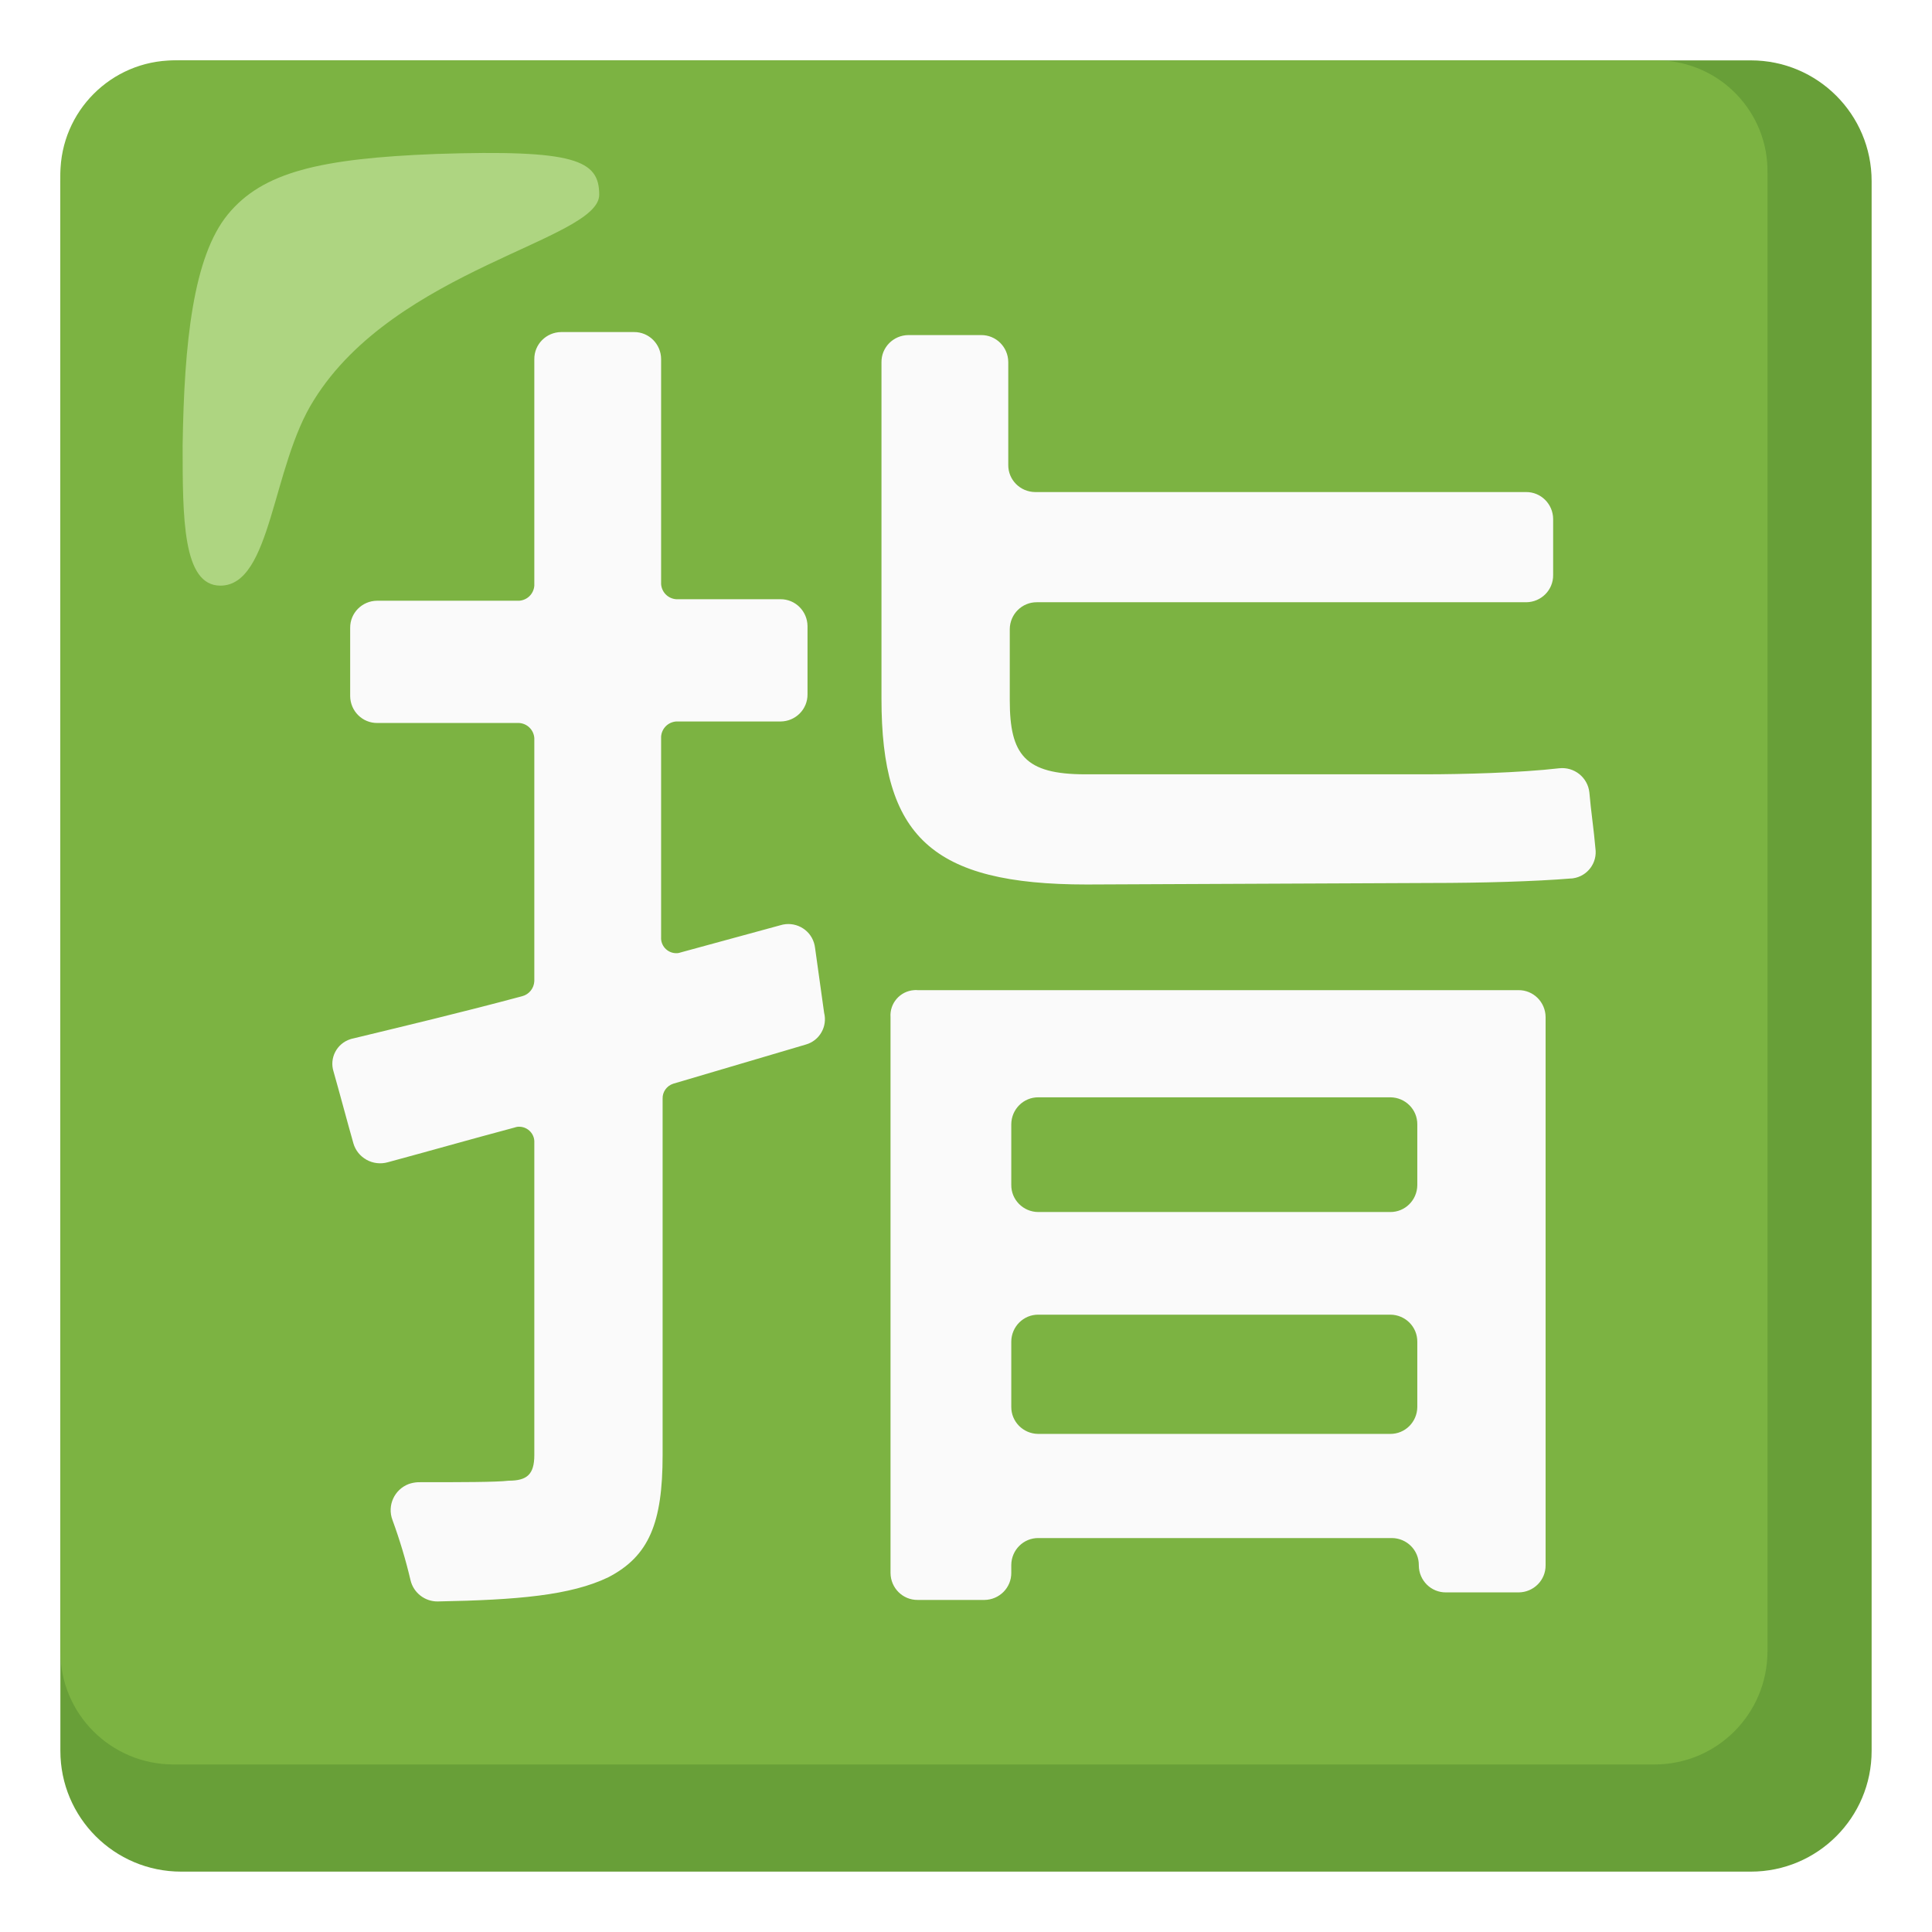
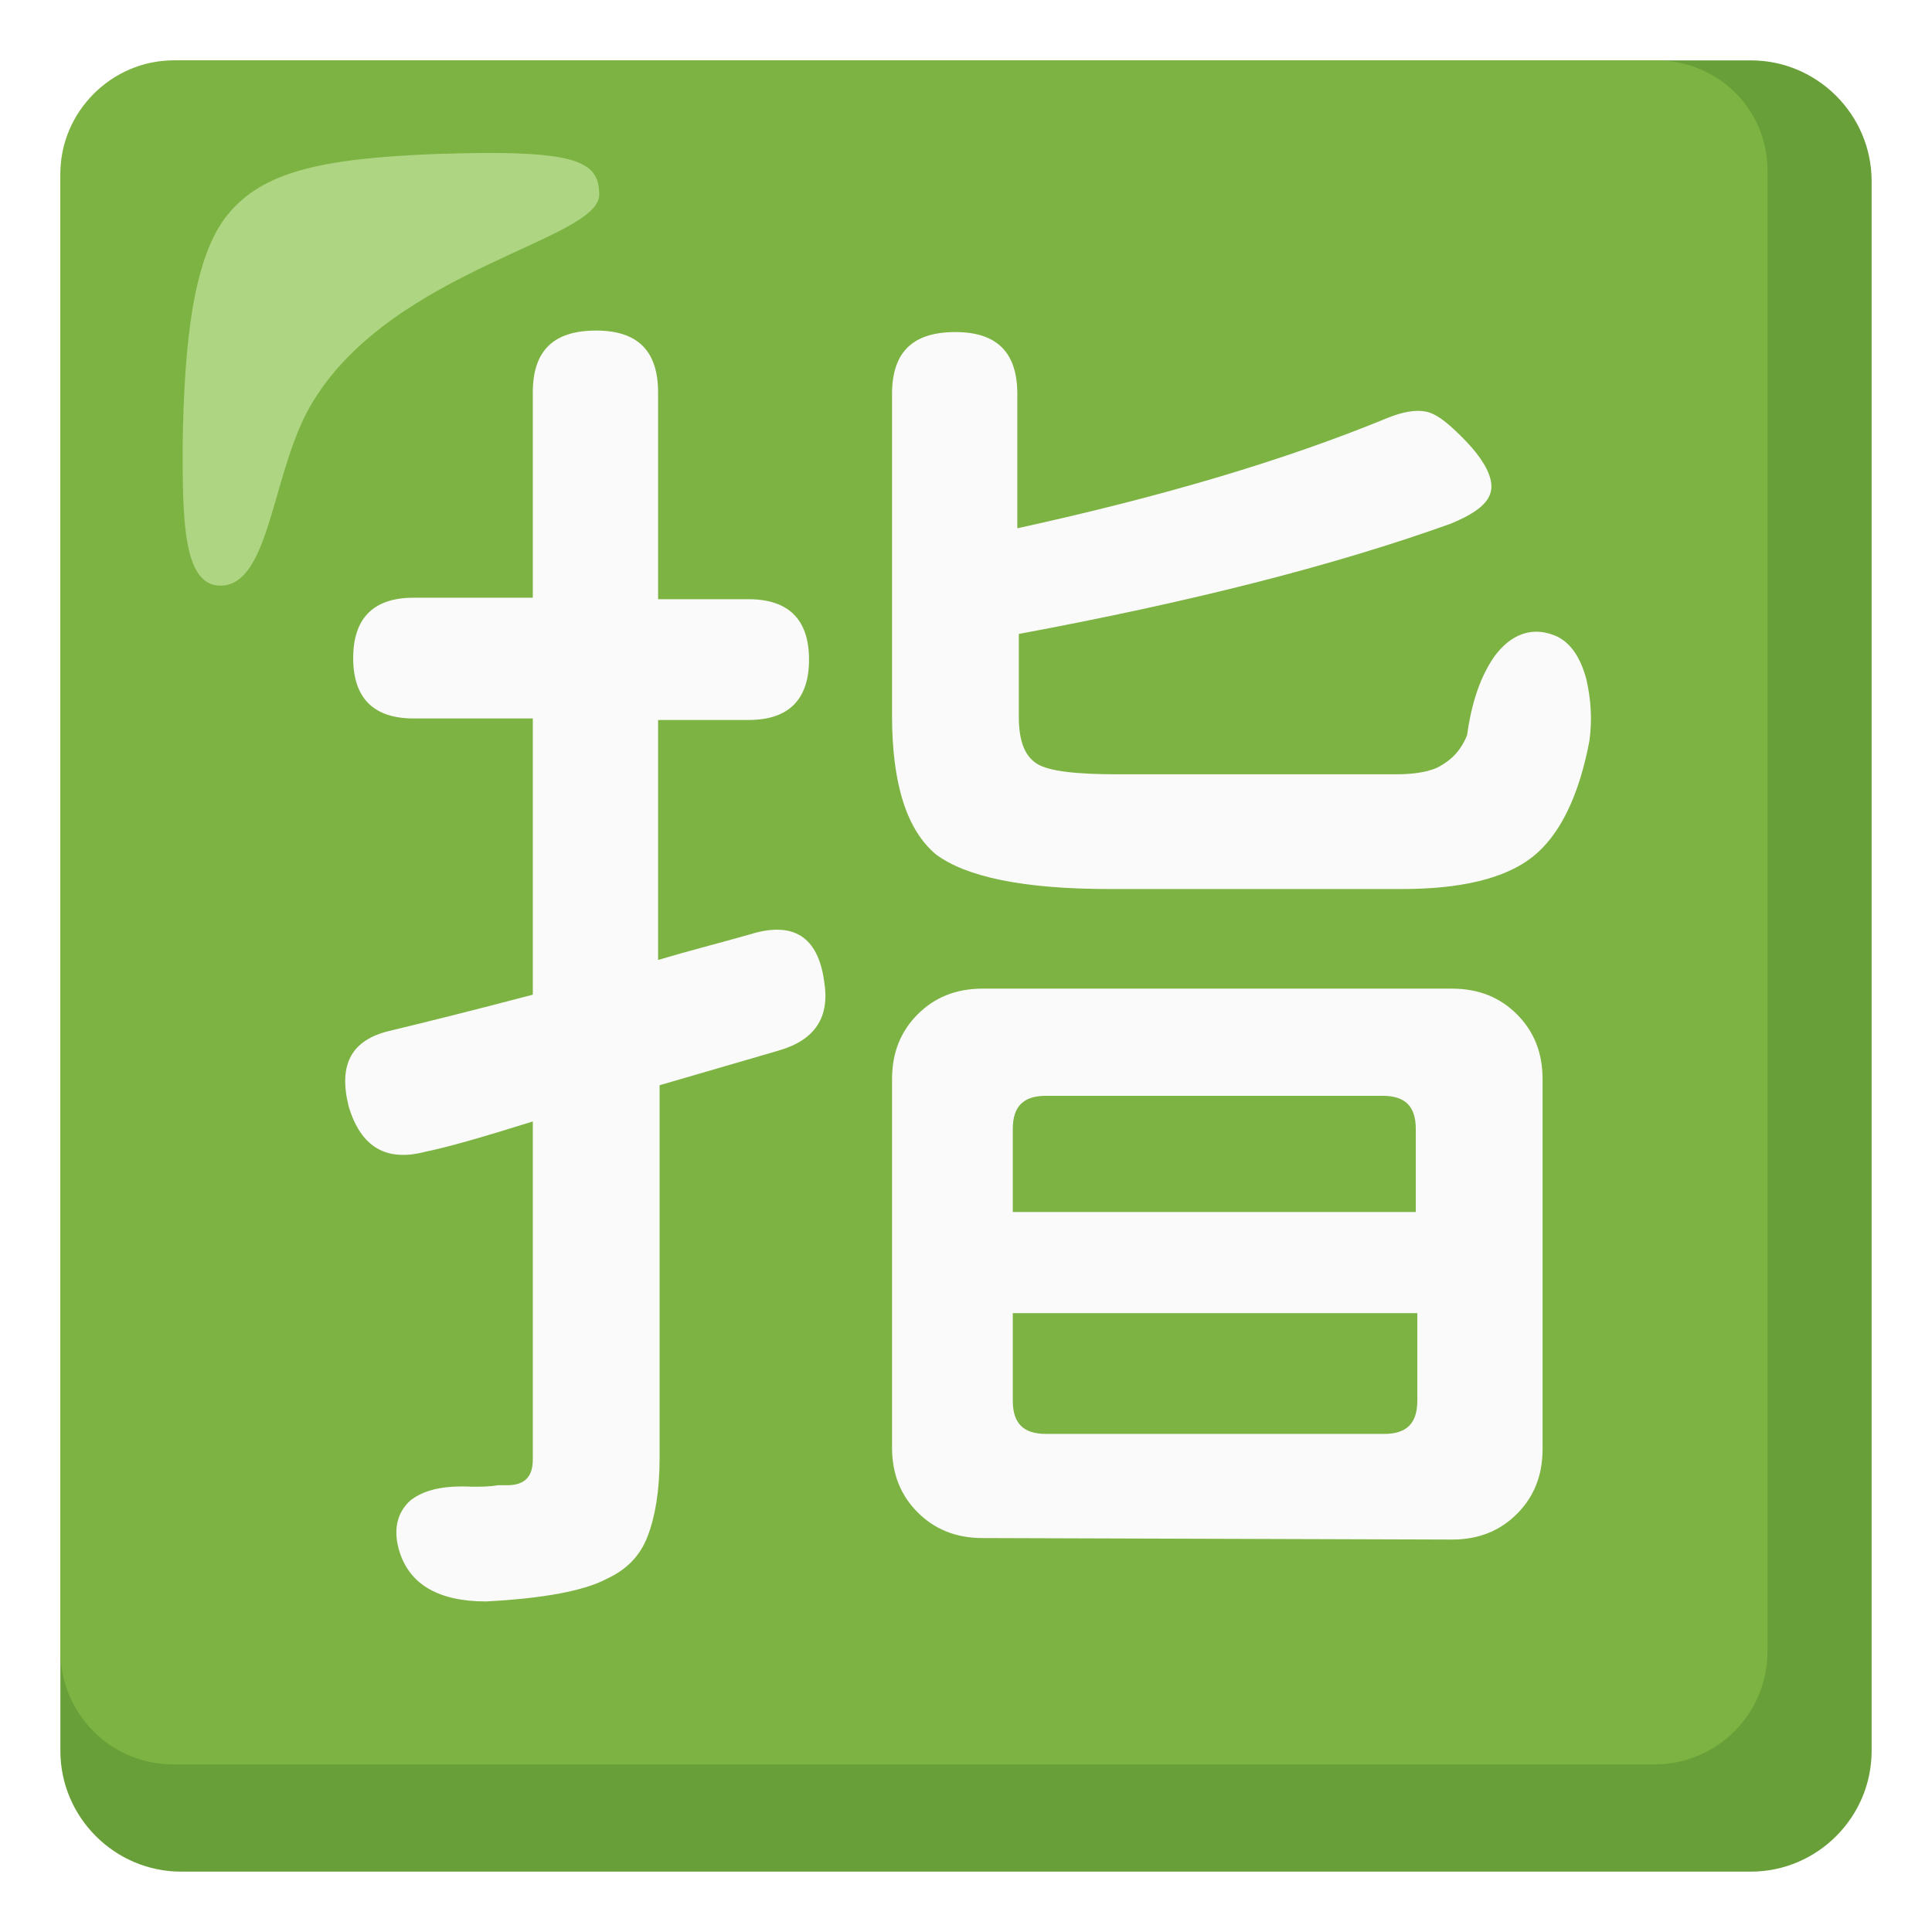
- <svg xmlns="http://www.w3.org/2000/svg" version="1.1" id="Layer_2" x="0px" y="0px" viewBox="0 0 128 128" style="enable-background:new 0 0 128 128;" xml:space="preserve">
+ <svg xmlns="http://www.w3.org/2000/svg" version="1.1" id="Layer_2_00000147216622948698588210000014927242233276394171_" x="0px" y="0px" viewBox="0 0 128 128" style="enable-background:new 0 0 128 128;" xml:space="preserve">
+   <style type="text/css">
+ 	.st0{fill:#689F38;}
+ 	.st1{fill:#7CB342;}
+ 	.st2{fill:#FAFAFA;}
+ 	.st3{fill:#AED581;}
+ </style>
  <g>
-     <path style="fill:#689F38;" d="M116,4H12c-4.42,0-8,3.58-8,8v104c0,4.42,3.58,8,8,8h104c4.42,0,8-3.58,8-8V12   C124,7.58,120.42,4,116,4z" />
-     <path style="fill:#7CB342;" d="M109.7,4H11.5C7.37,4.03,4.03,7.37,4,11.5v97.9c-0.01,4.14,3.34,7.49,7.48,7.5c0.01,0,0.01,0,0.02,0   h98.1c4.14,0.01,7.49-3.34,7.5-7.48c0-0.01,0-0.01,0-0.02V11.5c0.09-4.05-3.13-7.41-7.18-7.5C109.85,4,109.77,4,109.7,4z" />
-     <path style="fill:#AED581;" d="M39.7,12.9c0-2.3-1.6-3-10.8-2.7c-7.7,0.3-11.5,1.2-13.8,4s-2.9,8.5-3,15.3c0,4.8,0,9.3,2.5,9.3   c3.4,0,3.4-7.9,6.2-12.3C26.2,17.8,39.7,15.9,39.7,12.9z" />
-     <path style="fill:#FAFAFA;" d="M53.4,69.2l-8.8,2.6c-0.43,0.14-0.72,0.55-0.7,1v23.6c0,4.5-0.9,6.7-3.6,8.1   c-2.5,1.2-6,1.5-11.3,1.6c-0.85,0.01-1.6-0.57-1.8-1.4c-0.32-1.36-0.72-2.69-1.2-4c-0.36-0.96,0.13-2.02,1.08-2.38   c0.2-0.07,0.41-0.11,0.62-0.12c2.8,0,5.2,0,6-0.1c1.2,0,1.7-0.4,1.7-1.7V75.7c0.03-0.55-0.4-1.02-0.95-1.05   c-0.12-0.01-0.24,0.01-0.35,0.05c-3,0.8-5.8,1.6-8.4,2.3c-0.98,0.28-2.01-0.28-2.29-1.26c0-0.01-0.01-0.02-0.01-0.04   c-0.4-1.4-0.9-3.3-1.3-4.7c-0.29-0.9,0.21-1.86,1.11-2.15c0.06-0.02,0.13-0.04,0.19-0.05c3.3-0.8,7.1-1.7,11.2-2.8   c0.46-0.12,0.78-0.53,0.8-1V48.9c-0.04-0.54-0.46-0.96-1-1H25c-0.99,0.01-1.79-0.79-1.8-1.78c0-0.01,0-0.01,0-0.02v-4.5   c-0.01-0.99,0.79-1.79,1.78-1.8c0.01,0,0.01,0,0.02,0h9.4c0.54-0.04,0.96-0.46,1-1v-15c-0.01-0.99,0.79-1.79,1.78-1.8   c0.01,0,0.01,0,0.02,0H42c0.99-0.01,1.79,0.79,1.8,1.78c0,0.01,0,0.01,0,0.02v14.9c0.04,0.54,0.46,0.96,1,1h6.9   c0.99-0.01,1.79,0.79,1.8,1.78c0,0.01,0,0.01,0,0.02V46c0.01,0.99-0.79,1.79-1.78,1.8c-0.01,0-0.01,0-0.02,0h-6.9   c-0.54,0.04-0.96,0.46-1,1v13.3c-0.03,0.55,0.4,1.02,0.95,1.05c0.12,0.01,0.24-0.01,0.35-0.05l6.6-1.8   c0.94-0.29,1.94,0.23,2.23,1.17c0.03,0.11,0.06,0.22,0.07,0.33l0.6,4.3C54.83,68.01,54.3,68.94,53.4,69.2z M72,58.6   c-10.3,0-13.6-3.2-13.6-12.3V24c-0.01-0.99,0.79-1.79,1.78-1.8c0.01,0,0.01,0,0.02,0H65c0.99-0.01,1.79,0.79,1.8,1.78   c0,0.01,0,0.01,0,0.02v6.8c-0.01,0.99,0.79,1.79,1.78,1.8c0.01,0,0.01,0,0.02,0h32.5c0.99-0.01,1.79,0.79,1.8,1.78   c0,0.01,0,0.01,0,0.02v3.7c0.01,0.99-0.79,1.79-1.78,1.8c-0.01,0-0.01,0-0.02,0H68.7c-0.99-0.01-1.79,0.79-1.8,1.78   c0,0.01,0,0.01,0,0.02v4.7c0,3.6,1,4.9,5,4.9h22.5c2.5,0,6.3-0.1,8.9-0.4c0.99-0.11,1.89,0.6,2,1.6c0,0,0,0,0,0   c0.1,1.2,0.3,2.5,0.4,3.7c0.14,0.96-0.52,1.85-1.48,1.99c-0.04,0.01-0.08,0.01-0.12,0.01c-2.4,0.2-6,0.3-9.3,0.3L72,58.6z    M60.8,65.6h39.8c0.99-0.01,1.79,0.79,1.8,1.78c0,0.01,0,0.01,0,0.02v36.3c0.01,0.99-0.79,1.79-1.78,1.8c-0.01,0-0.01,0-0.02,0   h-4.8c-0.99,0.01-1.79-0.79-1.8-1.78c0-0.01,0-0.01,0-0.02c0.01-0.99-0.79-1.79-1.78-1.8c-0.01,0-0.01,0-0.02,0H68.8   c-0.99-0.01-1.79,0.79-1.8,1.78c0,0.01,0,0.01,0,0.02v0.5c0.01,0.99-0.79,1.79-1.78,1.8c-0.01,0-0.01,0-0.02,0h-4.4   c-0.99,0.01-1.79-0.79-1.8-1.78c0-0.01,0-0.01,0-0.02V67.4c-0.07-0.93,0.63-1.73,1.55-1.8C60.63,65.59,60.72,65.59,60.8,65.6z    M67,74.5v4c-0.01,0.99,0.79,1.79,1.78,1.8c0.01,0,0.01,0,0.02,0h23.3c0.99,0.01,1.79-0.79,1.8-1.78c0-0.01,0-0.01,0-0.02v-4   c0.01-0.99-0.79-1.79-1.78-1.8c-0.01,0-0.01,0-0.02,0H68.8c-0.99-0.01-1.79,0.79-1.8,1.78C67,74.49,67,74.49,67,74.5z M93.9,93.2   v-4.3c0.01-0.99-0.79-1.79-1.78-1.8c-0.01,0-0.01,0-0.02,0H68.8c-0.99-0.01-1.79,0.79-1.8,1.78c0,0.01,0,0.01,0,0.02v4.3   c-0.01,0.99,0.79,1.79,1.78,1.8c0.01,0,0.01,0,0.02,0h23.3c0.99,0.01,1.79-0.79,1.8-1.78C93.9,93.21,93.9,93.21,93.9,93.2z" />
+     <path class="st0" d="M116,4H12c-4.4,0-8,3.6-8,8v104c0,4.4,3.6,8,8,8h104c4.4,0,8-3.6,8-8V12C124,7.6,120.4,4,116,4z" />
+     <path class="st1" d="M109.7,4H11.5C7.4,4,4,7.4,4,11.5v97.9c0,4.1,3.3,7.5,7.5,7.5l0,0h98.1c4.1,0,7.5-3.3,7.5-7.5l0,0V11.5   c0.1-4.1-3.1-7.4-7.2-7.5C109.8,4,109.8,4,109.7,4z" />
+     <path class="st2" d="M32.2,106.1c-3.1,0-5-1.1-5.7-3.2c-0.5-1.5-0.2-2.7,0.7-3.5c0.9-0.7,2.2-1,4.1-0.9c0.5,0,1.1,0,1.7-0.1   c0.3,0,0.5,0,0.6,0c1.2,0,1.7-0.6,1.7-1.7V74.3c-3.2,1-5.6,1.7-7.1,2c-2.6,0.7-4.3-0.3-5.1-3c-0.7-2.8,0.2-4.4,2.7-5   s5.7-1.4,9.5-2.4V47.6h-7.9c-2.6,0-4-1.3-4-4c0-2.6,1.3-4,4-4h7.9V26c0-2.8,1.4-4.1,4.2-4.1s4.1,1.4,4.1,4.1v13.7h6   c2.6,0,4,1.3,4,4c0,2.6-1.3,4-4,4h-6v15.9c2-0.6,4-1.1,6.1-1.7c2.9-0.9,4.5,0.2,4.9,3.1c0.4,2.4-0.6,3.9-3,4.6l-7.9,2.3v12.4v12.3   c0,2.2-0.3,3.9-0.8,5.2c-0.5,1.3-1.4,2.2-2.7,2.8C38.7,105.4,36,105.9,32.2,106.1z M65.1,101.9c-1.8,0-3.2-0.6-4.3-1.7   s-1.7-2.5-1.7-4.3V71.5c0-1.8,0.6-3.2,1.7-4.3c1.1-1.1,2.5-1.7,4.3-1.7h15.5h15.6c1.8,0,3.2,0.6,4.3,1.7c1.1,1.1,1.7,2.5,1.7,4.3   V96c0,1.8-0.6,3.2-1.7,4.3c-1.1,1.1-2.5,1.7-4.3,1.7L65.1,101.9L65.1,101.9z M73.5,58.9c-5.7,0-9.5-0.8-11.5-2.3   c-1.9-1.6-2.9-4.6-2.9-9.2V26.1c0-2.8,1.4-4.1,4.2-4.1s4.1,1.4,4.1,4.1V35c9.6-2.1,17.7-4.5,24.5-7.3c1-0.4,1.9-0.6,2.7-0.4   c0.7,0.2,1.4,0.8,2.3,1.7c1.3,1.3,2,2.5,1.9,3.4c-0.1,0.9-1,1.6-2.7,2.3c-7.8,2.8-17.3,5.2-28.6,7.3v5.5c0,1.6,0.4,2.6,1.2,3.1   s2.6,0.7,5.4,0.7h18.4c1.3,0,2.4-0.2,3-0.6c0.7-0.4,1.3-1,1.7-2c0.3-2.2,0.9-3.9,1.8-5.2c1.1-1.5,2.5-2,4-1.4   c1,0.4,1.7,1.4,2.1,2.9c0.3,1.3,0.4,2.7,0.2,4.1c-0.7,3.7-2,6.3-3.8,7.7s-4.7,2.1-8.6,2.1h-9.8C83.1,58.9,73.5,58.9,73.5,58.9z    M67.1,80.3h13.3h13.4v-5.5c0-1.5-0.7-2.2-2.2-2.2H69.3c-1.5,0-2.2,0.7-2.2,2.2C67.1,74.8,67.1,80.3,67.1,80.3z M69.3,95h22.4   c1.5,0,2.2-0.7,2.2-2.2V87H80.4H67.1v5.8C67.1,94.3,67.8,95,69.3,95z" />
+     <path class="st3" d="M39.7,12.9c0-2.3-1.6-3-10.8-2.7c-7.7,0.3-11.5,1.2-13.8,4s-2.9,8.5-3,15.3c0,4.8,0,9.3,2.5,9.3   c3.4,0,3.4-7.9,6.2-12.3C26.2,17.8,39.7,15.9,39.7,12.9z" />
  </g>
</svg>
